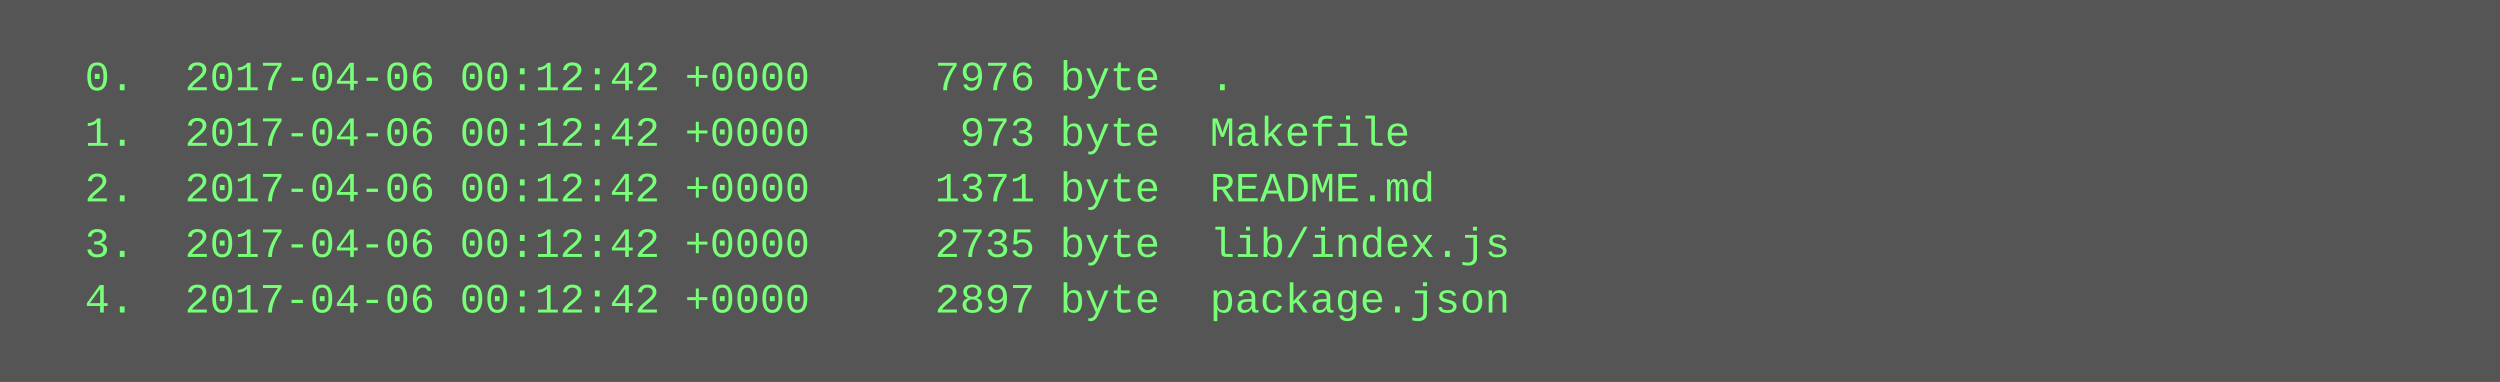
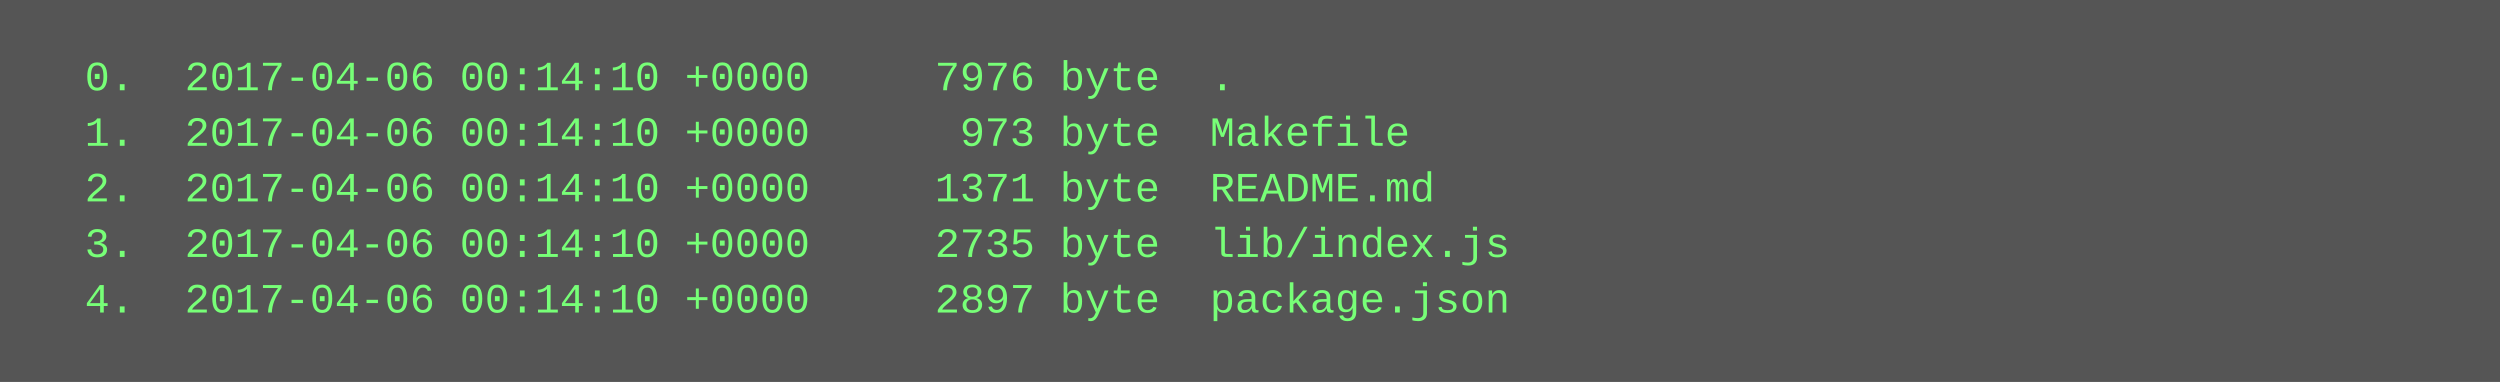
<svg xmlns="http://www.w3.org/2000/svg" height="110" width="720">
  <rect height="110" fill="#555" width="720" />
  <text fill="#7f7" font-family="Courier New" font-size="12" xml:space="preserve">
-     <tspan x="10" y="26">  0.  2017-04-06 00:12:42 +0000     7976 byte  .</tspan>
-     <tspan x="10" y="42">  1.  2017-04-06 00:12:42 +0000      973 byte  Makefile</tspan>
-     <tspan x="10" y="58">  2.  2017-04-06 00:12:42 +0000     1371 byte  README.md</tspan>
-     <tspan x="10" y="74">  3.  2017-04-06 00:12:42 +0000     2735 byte  lib/index.js</tspan>
-     <tspan x="10" y="90">  4.  2017-04-06 00:12:42 +0000     2897 byte  package.json</tspan>
+     <tspan x="10" y="26">  0.  2017-04-06 00:14:10 +0000     7976 byte  .</tspan>
+     <tspan x="10" y="42">  1.  2017-04-06 00:14:10 +0000      973 byte  Makefile</tspan>
+     <tspan x="10" y="58">  2.  2017-04-06 00:14:10 +0000     1371 byte  README.md</tspan>
+     <tspan x="10" y="74">  3.  2017-04-06 00:14:10 +0000     2735 byte  lib/index.js</tspan>
+     <tspan x="10" y="90">  4.  2017-04-06 00:14:10 +0000     2897 byte  package.json</tspan>
  </text>
</svg>
